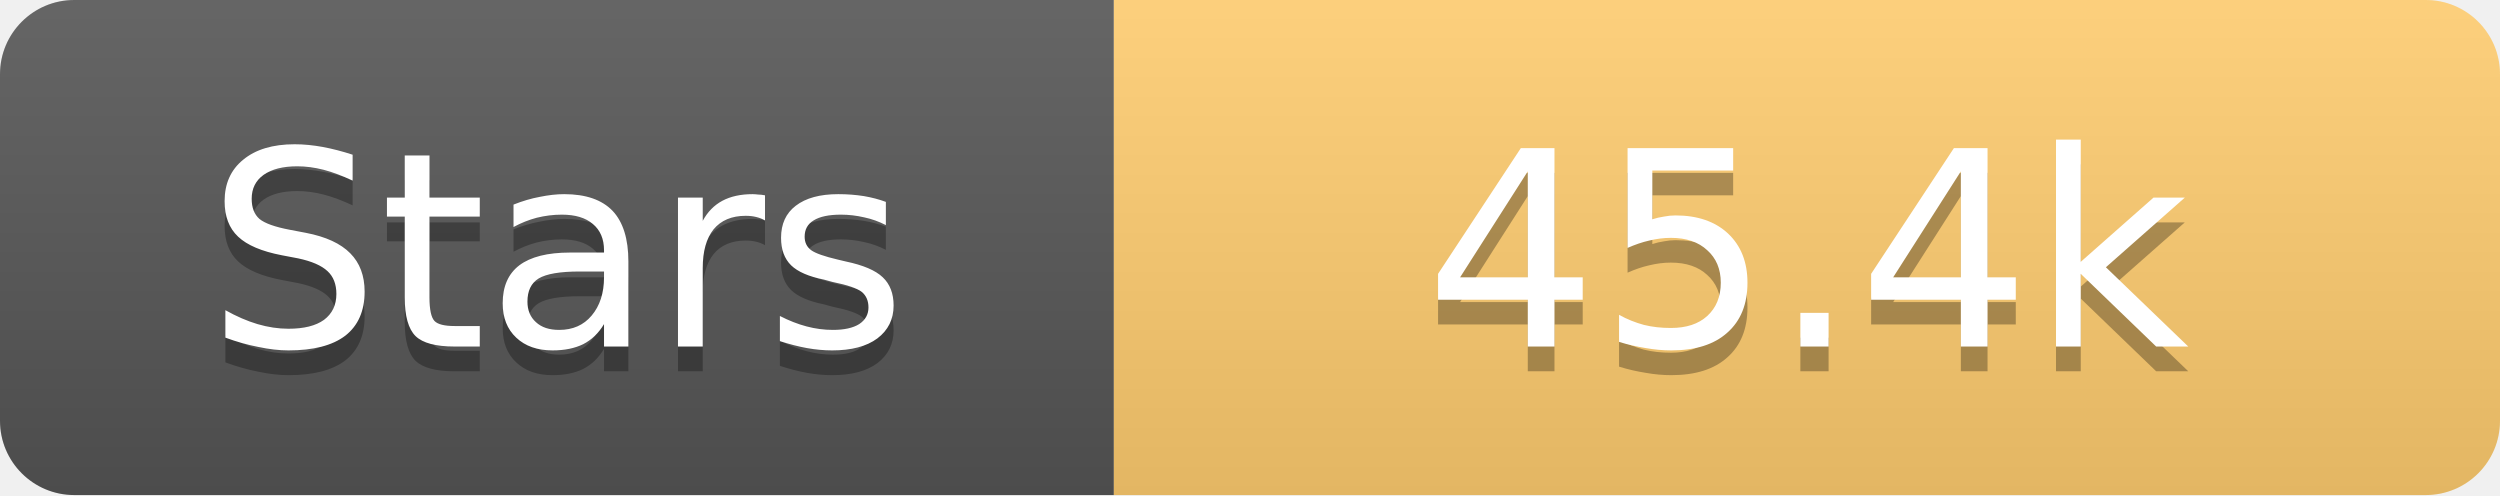
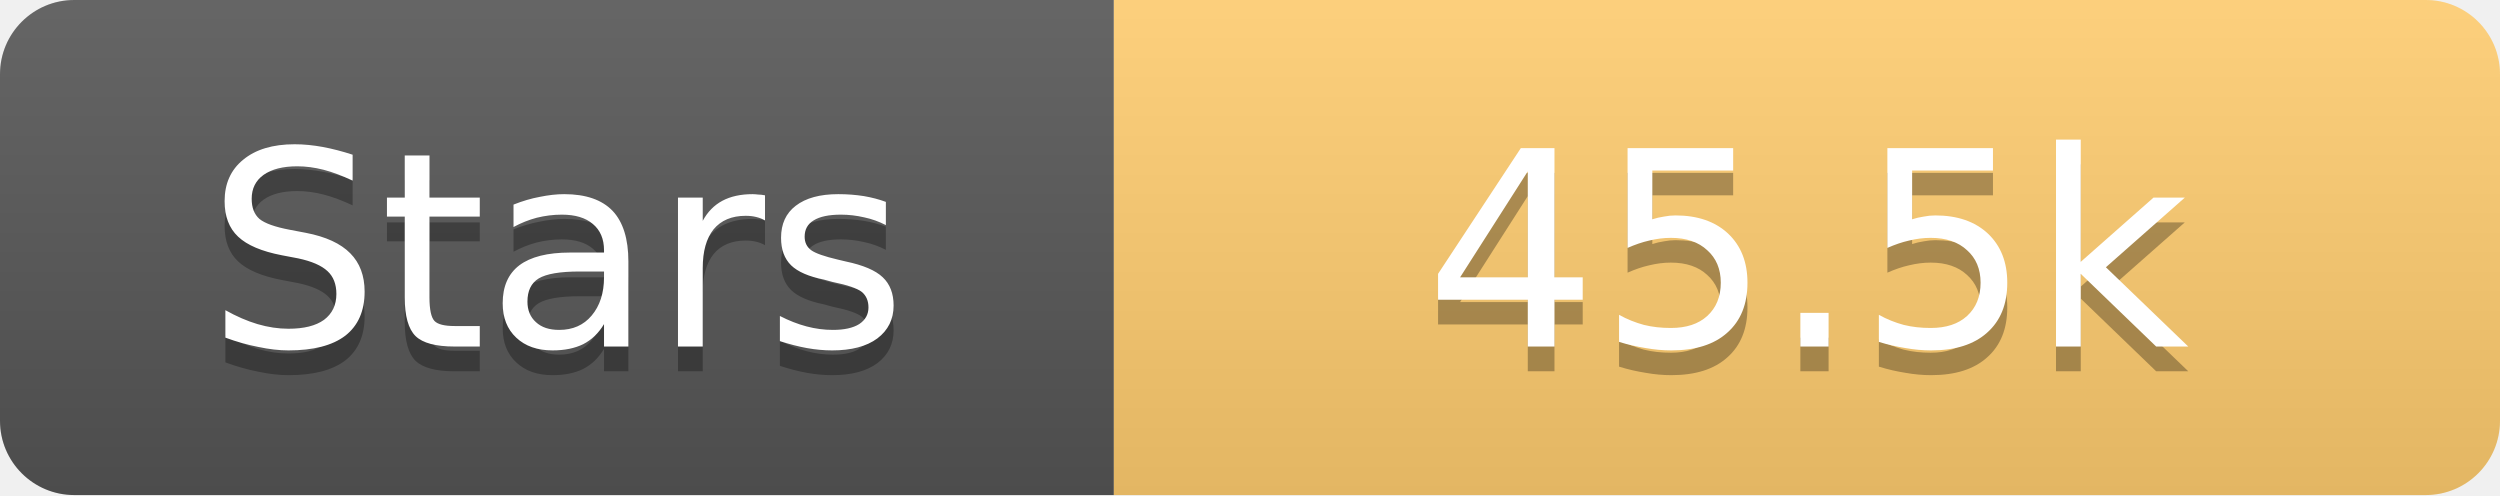
<svg xmlns="http://www.w3.org/2000/svg" width="101" height="20">
  <linearGradient id="s" x2="0" y2="100%">
    <stop offset="0" stop-color="#fff" stop-opacity=".1" />
    <stop offset="1" stop-opacity=".1" />
  </linearGradient>
  <clipPath id="r">
    <rect width="101" height="20" rx="3" fill="#fff" />
  </clipPath>
  <g clip-path="url(#r)">
    <rect width="45" height="20" fill="#555" />
    <rect x="45" width="56" height="20" fill="#fdcb6e" />
    <rect width="101" height="20" fill="url(#s)" />
  </g>
  <g fill="#fff" text-anchor="middle" font-family="Verdana,Geneva,DejaVu Sans,sans-serif" text-rendering="geometricPrecision" font-size="11">
    <text x="22.5" y="15" fill="#010101" fill-opacity=".3">Stars</text>
    <text x="22.5" y="14">Stars</text>
-     <text x="73.0" y="15" fill="#010101" fill-opacity=".3">45.4k</text>
-     <text x="73.0" y="14">45.4k</text>
+     <text x="73.0" y="15" fill="#010101" fill-opacity=".3">45.5k</text>
+     <text x="73.0" y="14">45.5k</text>
  </g>
</svg>
